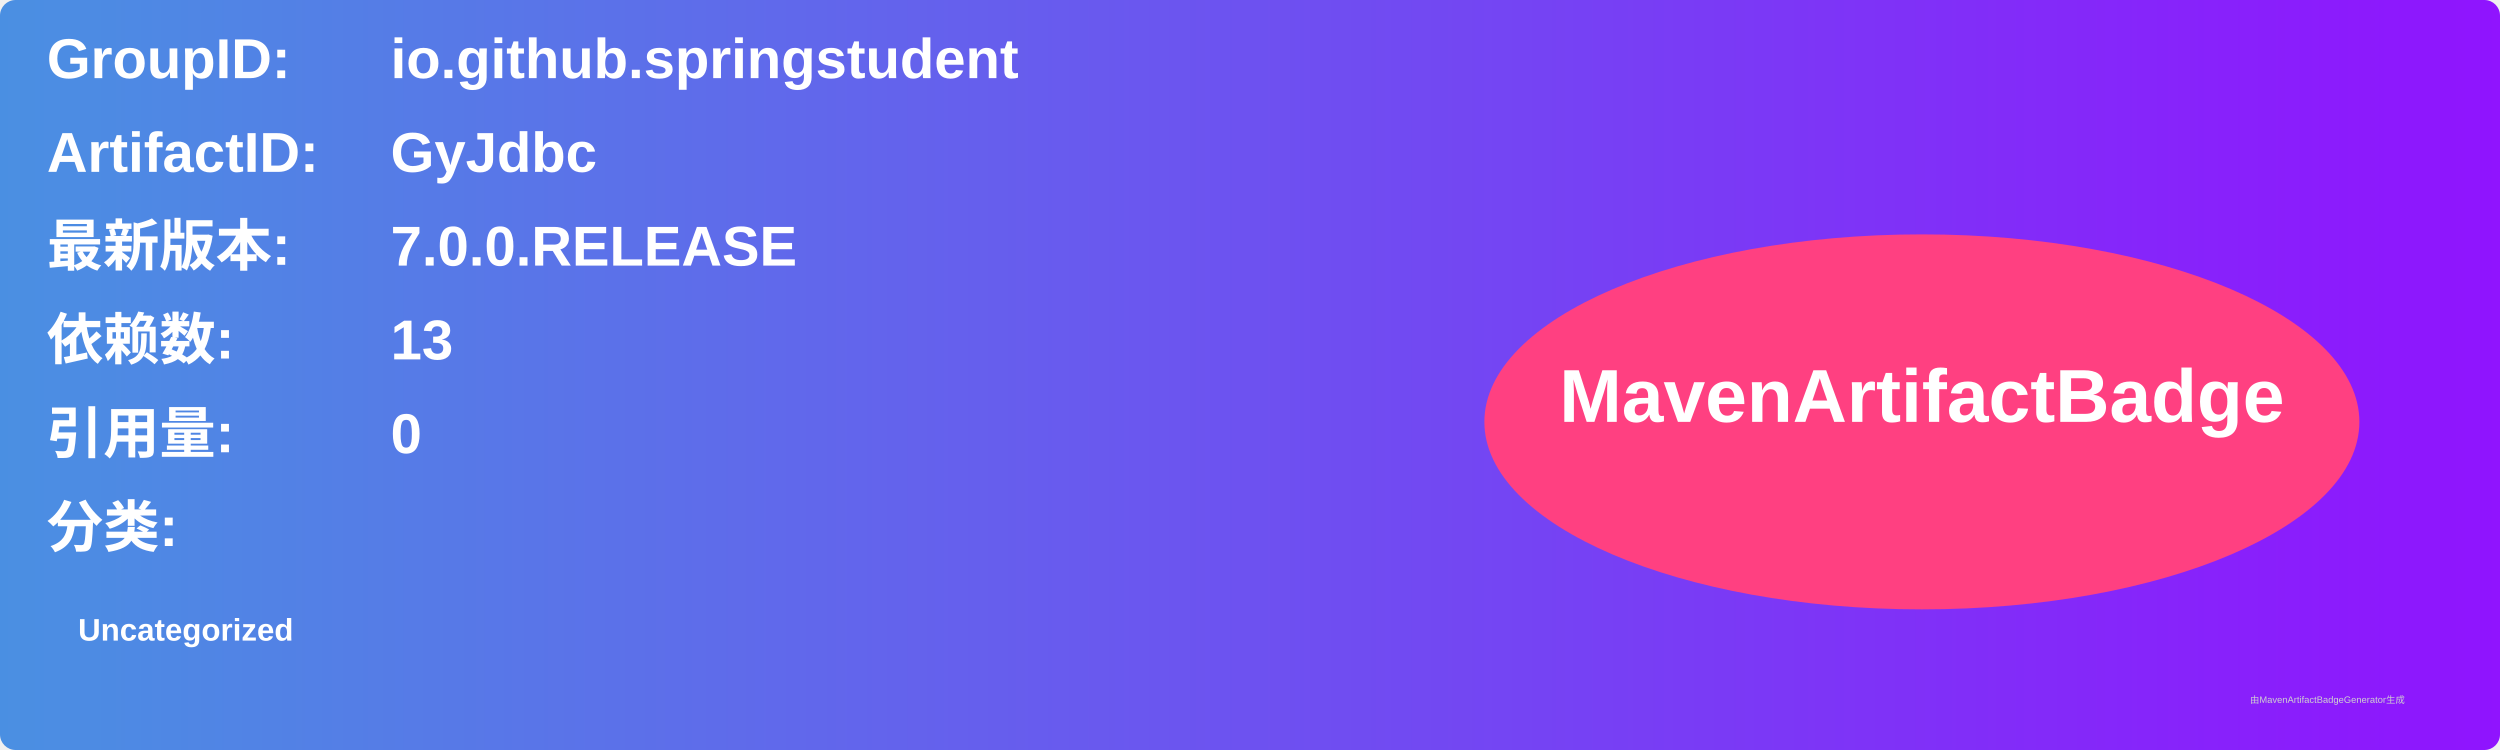
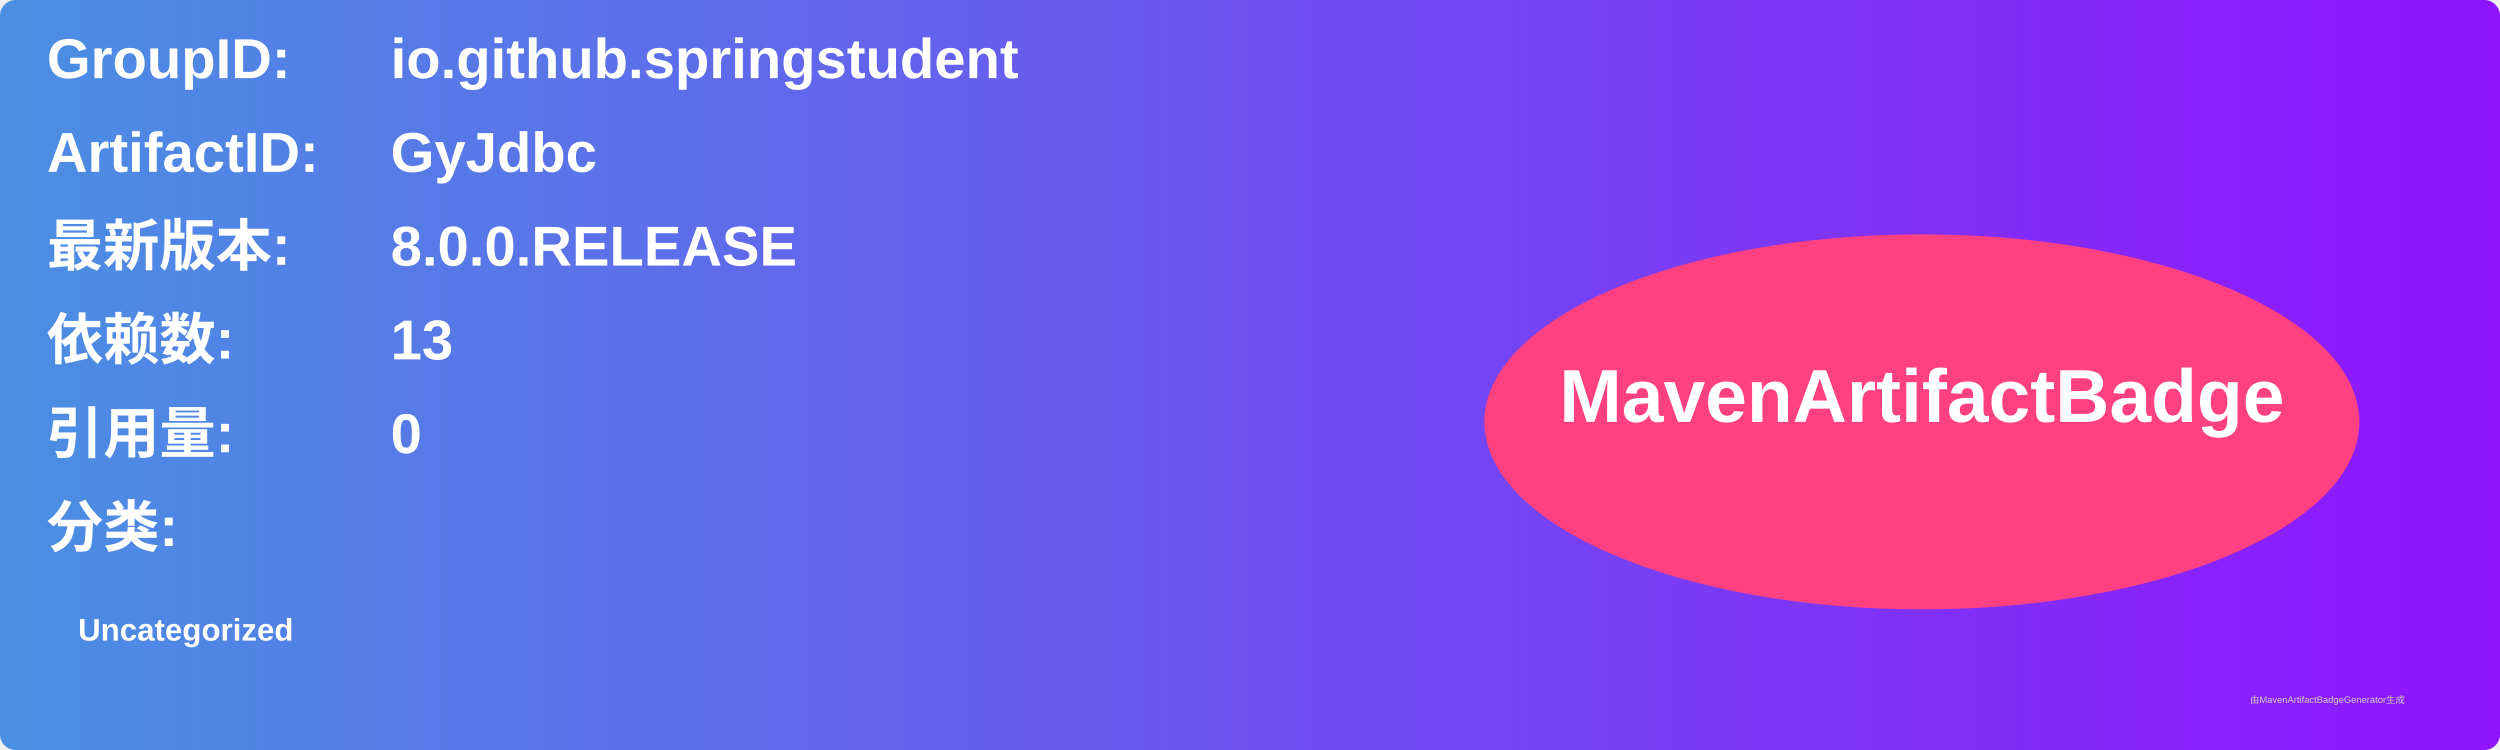
<svg xmlns="http://www.w3.org/2000/svg" width="800" height="240" viewBox="0 0 800 240">
  <linearGradient id="grad" x1="0%" y1="0%" x2="100%" y2="0%">
    <stop offset="0%" stop-color="#4a90e2" />
    <stop offset="100%" stop-color="#9013fe" />
  </linearGradient>
  <rect width="100%" height="100%" rx="5" ry="5" fill="url(#grad)" />
  <g transform="translate(15, 15)">
    <text x="0" y="10" font-family="Arial" font-size="18" fill="white" font-weight="bold" width="260">GroupID:</text>
    <text x="110" y="10" font-family="Arial" font-size="18" fill="white" font-weight="bold" width="460">io.github.springstudent</text>
    <text x="0" y="40" font-family="Arial" font-size="18" fill="white" font-weight="bold" width="260">ArtifactID:</text>
    <text x="110" y="40" font-family="Arial" font-size="18" fill="white" font-weight="bold" width="460">GyJdbc</text>
    <text x="0" y="70" font-family="Arial" font-size="18" fill="white" font-weight="bold">最新版本:</text>
    <text x="110" y="70" font-family="Arial" font-size="18" fill="white" font-weight="bold">
-       <tspan font-weight="bold">7.0.0.RELEASE</tspan>
+       <tspan font-weight="bold">8.0.0.RELEASE</tspan>
    </text>
    <text x="0" y="100" font-family="Arial" font-size="18" fill="white" font-weight="bold">依赖数: </text>
    <text x="110" y="100" font-family="Arial" font-size="18" fill="white">
      <tspan font-weight="bold">13</tspan>
    </text>
    <text x="0" y="130" font-family="Arial" font-size="18" fill="white" font-weight="bold">引用量: </text>
    <text x="110" y="130" font-family="Arial" font-size="18" fill="white">
      <tspan font-weight="bold">0</tspan>
    </text>
    <text x="0" y="160" font-family="Arial" font-size="18" fill="white" font-weight="bold">分类:</text>
    <text x="10" y="190" font-family="Arial" font-size="10" fill="white">
      <tspan font-weight="bold">Uncategorized</tspan>
    </text>
    <ellipse cx="600" cy="120" rx="140" ry="60" fill="#ff4081" />
    <text x="600" y="120" text-anchor="middle" font-family="Arial" font-size="24" fill="white" font-weight="bold">MavenArtifactBadge</text>
  </g>
  <text x="720" y="225" font-family="Arial" font-size="3" fill="#d0d0d0">由MavenArtifactBadgeGenerator生成</text>
</svg>
